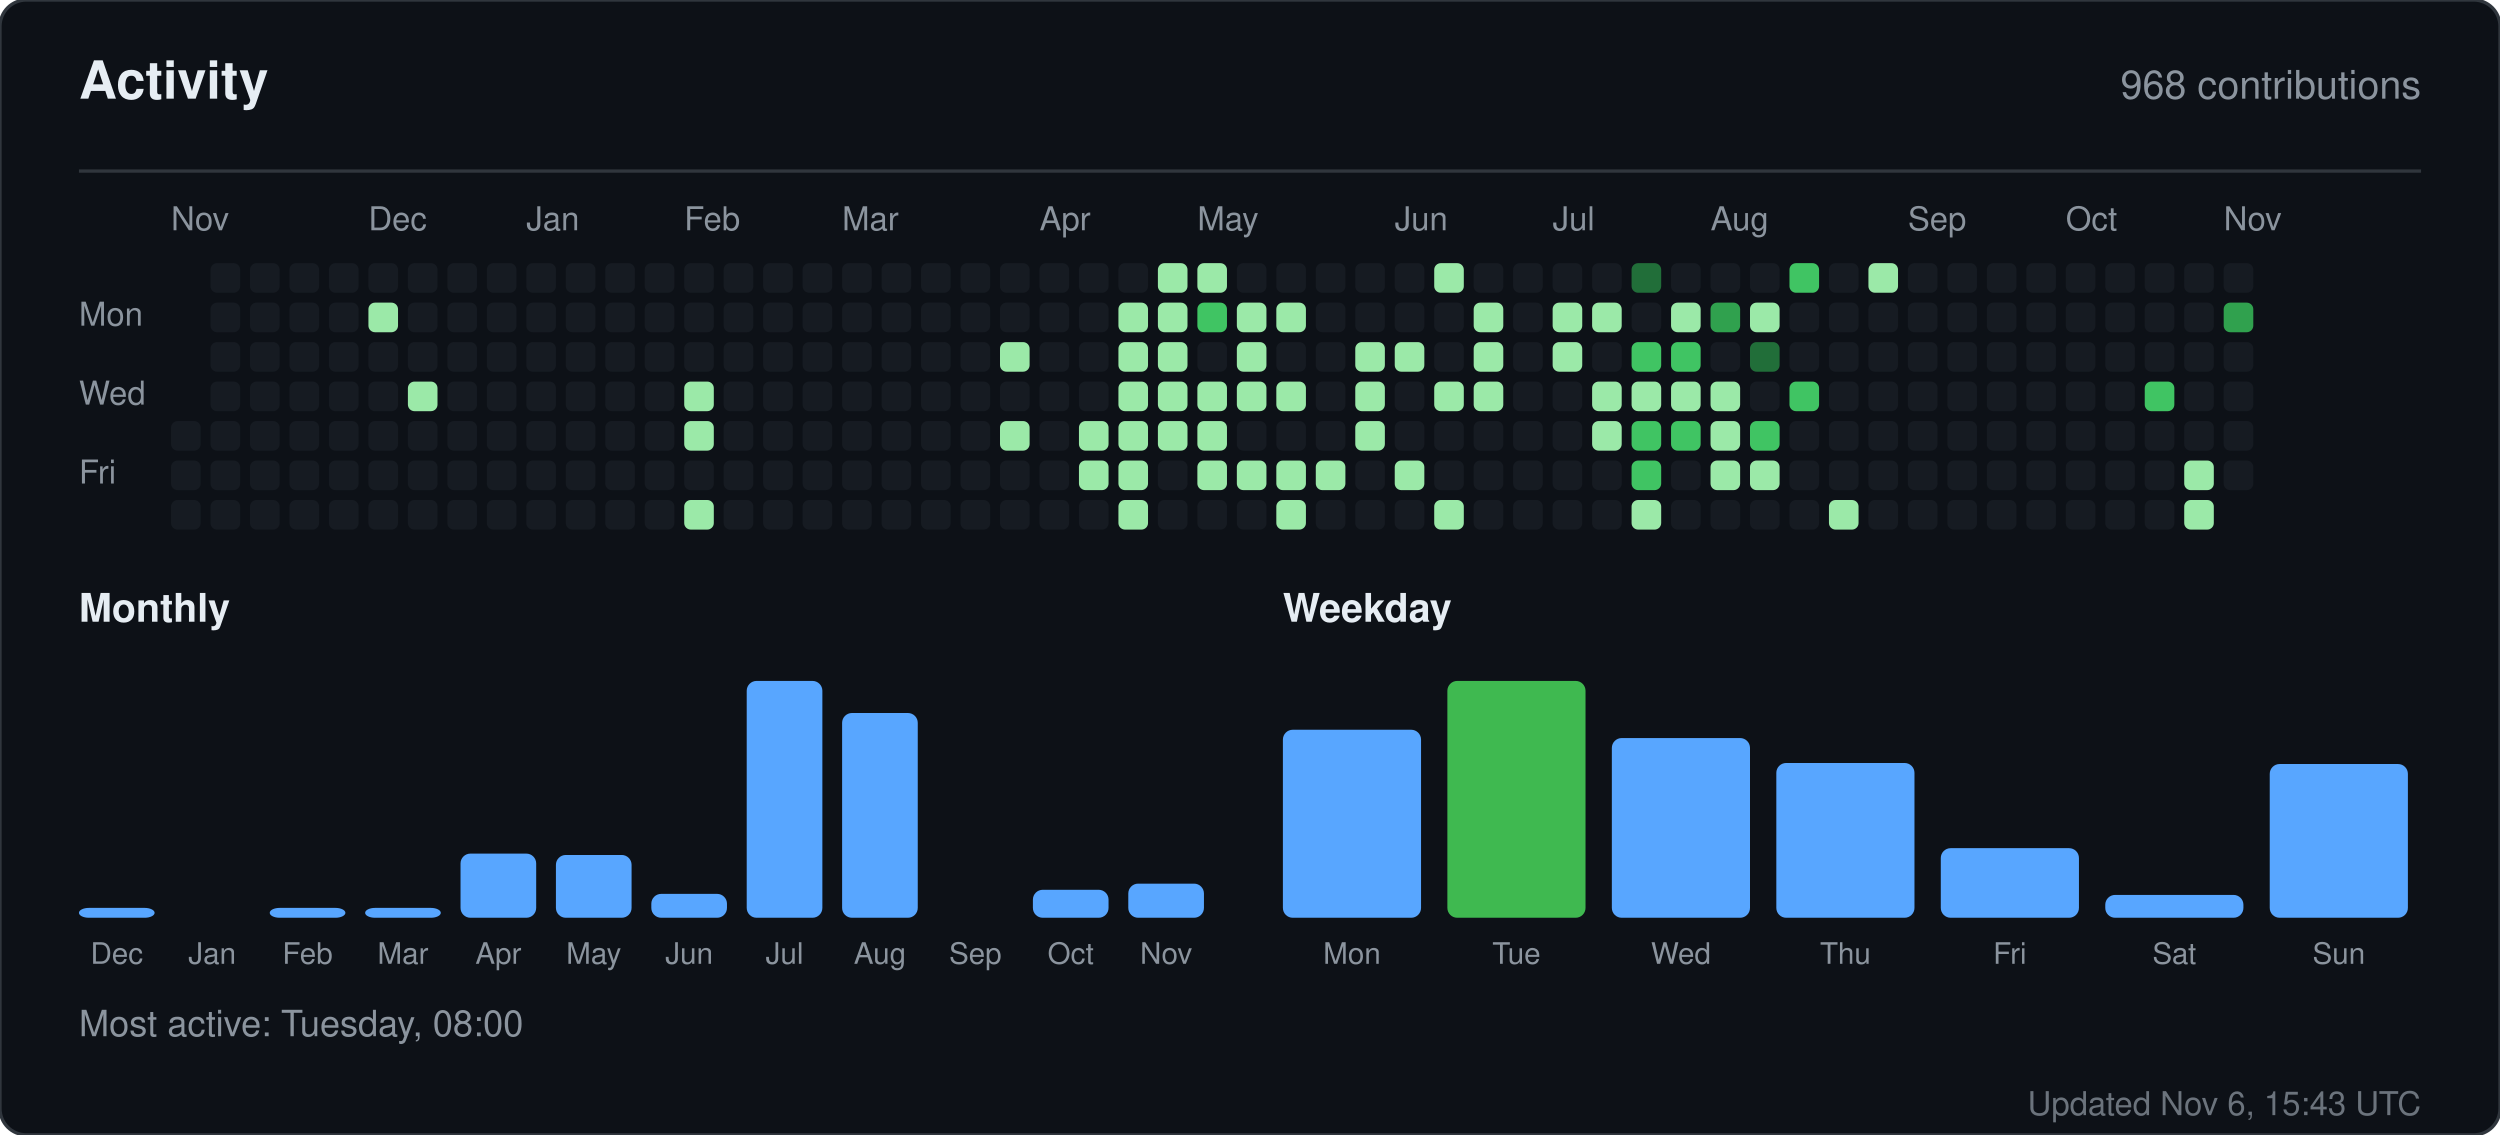
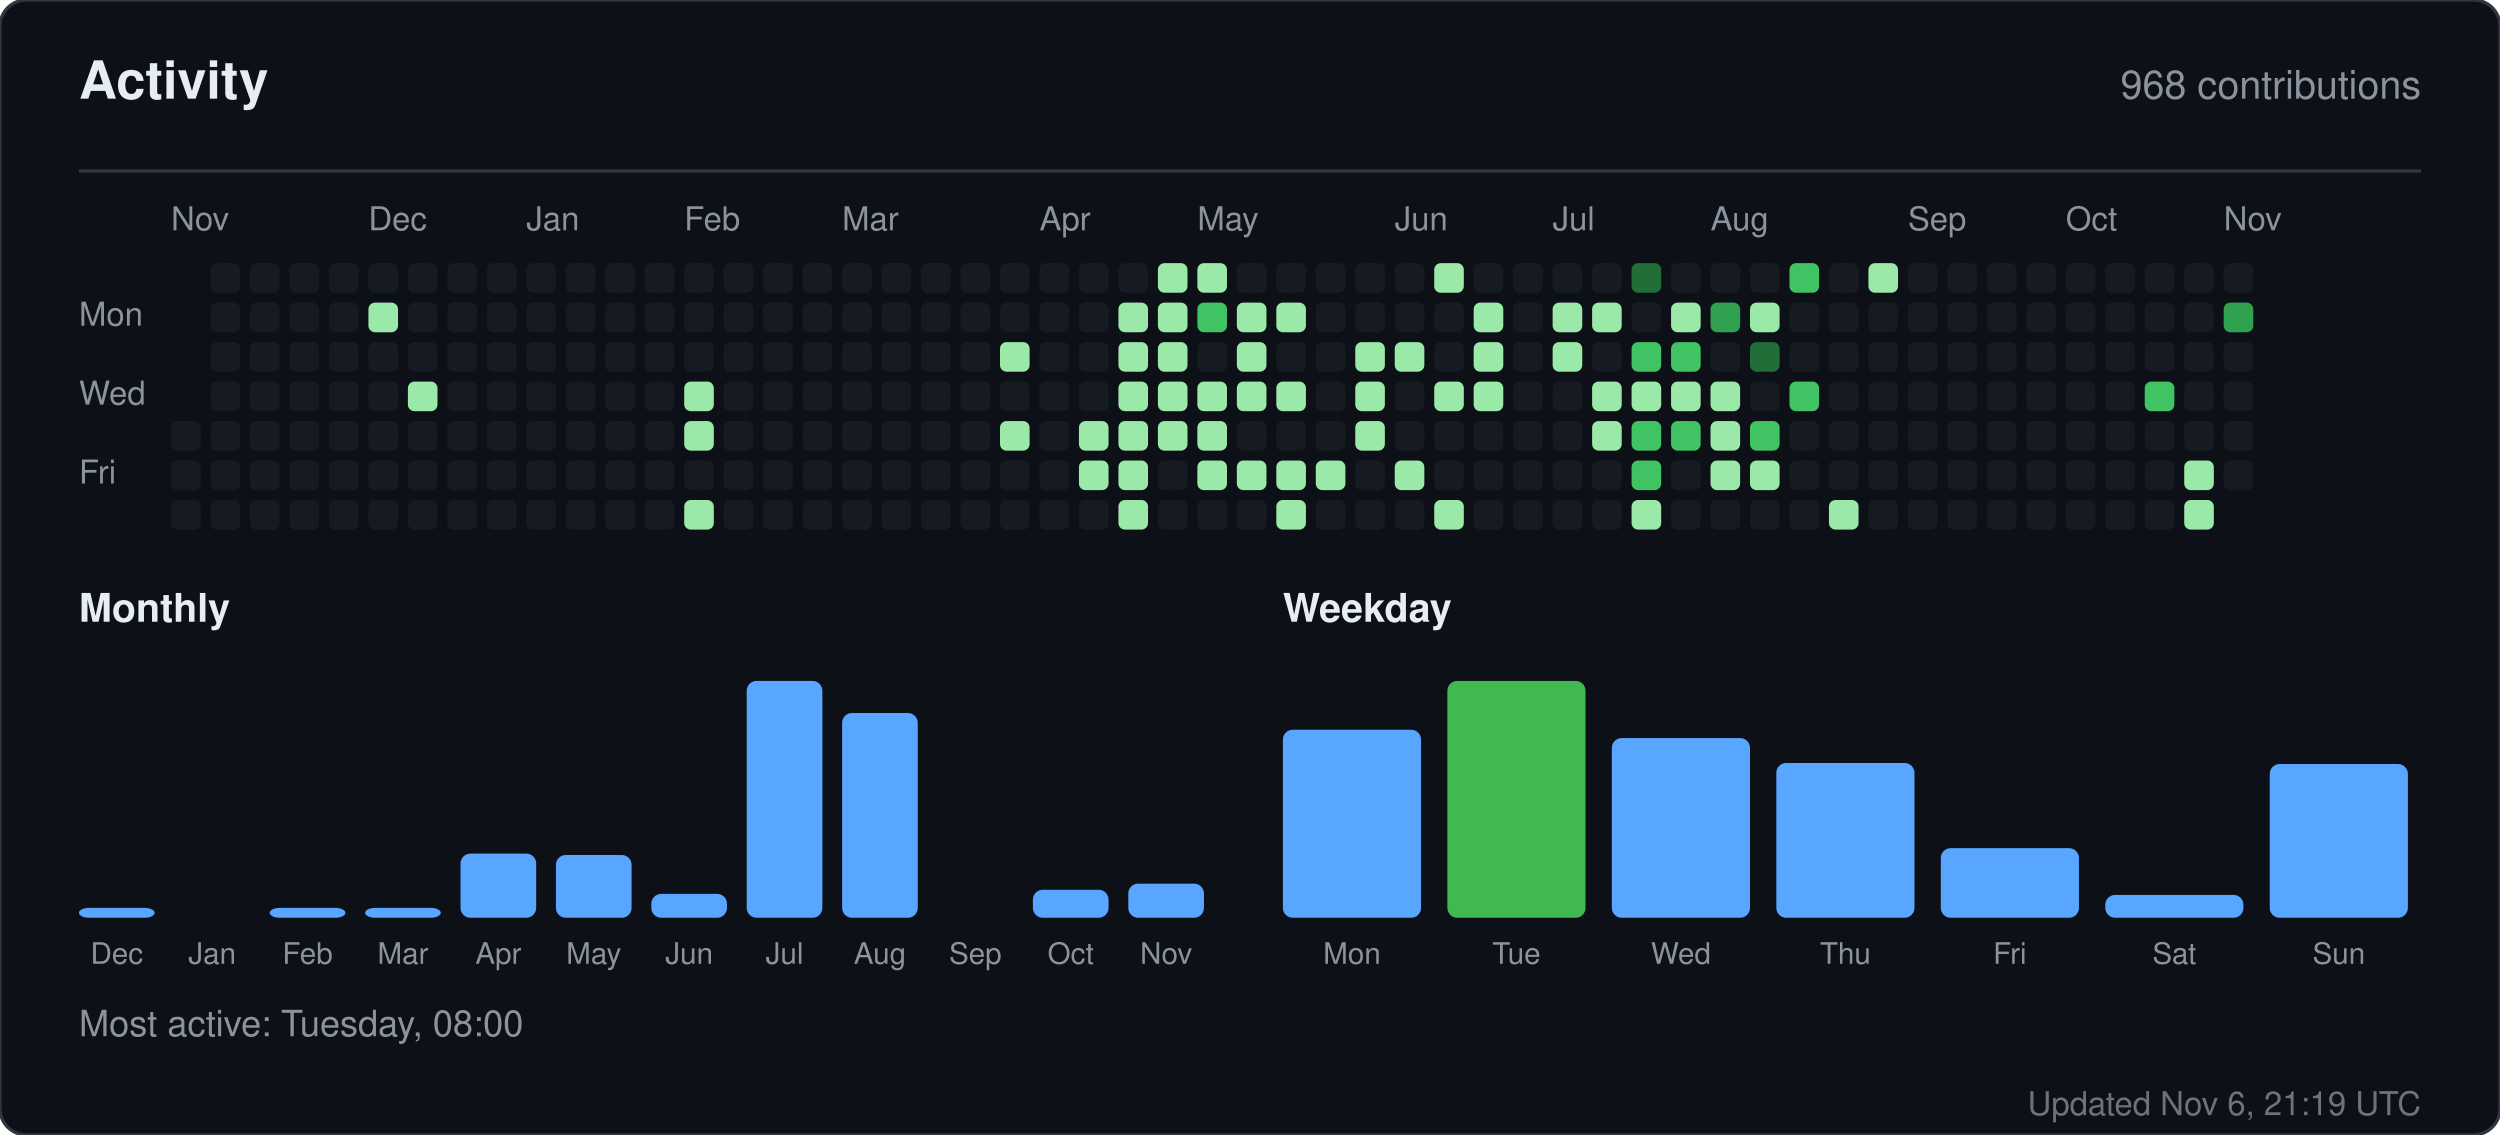
<svg xmlns="http://www.w3.org/2000/svg" width="760" height="345" viewBox="0 0 760 345" role="img" aria-label="Activity for sandiirawan12">
  <rect width="760" height="345" rx="8" fill="#0d1117" stroke="#30363d" />
  <g font-family="-apple-system, BlinkMacSystemFont, Segoe UI, Helvetica, Arial, sans-serif">
    <text x="24" y="30" fill="#e6edf3" font-size="16" font-weight="700">Activity</text>
    <text x="736" y="30" fill="#8b949e" font-size="12" text-anchor="end">968 contributions</text>
    <line x1="24" y1="52" x2="736" y2="52" stroke="#30363d" />
    <text x="52" y="70" fill="#8b949e" font-size="10">Nov</text>
    <text x="112" y="70" fill="#8b949e" font-size="10">Dec</text>
    <text x="160" y="70" fill="#8b949e" font-size="10">Jan</text>
    <text x="208" y="70" fill="#8b949e" font-size="10">Feb</text>
    <text x="256" y="70" fill="#8b949e" font-size="10">Mar</text>
    <text x="316" y="70" fill="#8b949e" font-size="10">Apr</text>
    <text x="364" y="70" fill="#8b949e" font-size="10">May</text>
    <text x="424" y="70" fill="#8b949e" font-size="10">Jun</text>
    <text x="472" y="70" fill="#8b949e" font-size="10">Jul</text>
    <text x="520" y="70" fill="#8b949e" font-size="10">Aug</text>
    <text x="580" y="70" fill="#8b949e" font-size="10">Sep</text>
    <text x="628" y="70" fill="#8b949e" font-size="10">Oct</text>
    <text x="676" y="70" fill="#8b949e" font-size="10">Nov</text>
    <text x="24" y="99" fill="#8b949e" font-size="10">Mon</text>
    <text x="24" y="123" fill="#8b949e" font-size="10">Wed</text>
    <text x="24" y="147" fill="#8b949e" font-size="10">Fri</text>
    <rect x="52" y="128" width="9" height="9" rx="2" fill="#161b22" />
    <rect x="52" y="140" width="9" height="9" rx="2" fill="#161b22" />
    <rect x="52" y="152" width="9" height="9" rx="2" fill="#161b22" />
    <rect x="64" y="80" width="9" height="9" rx="2" fill="#161b22" />
    <rect x="64" y="92" width="9" height="9" rx="2" fill="#161b22" />
    <rect x="64" y="104" width="9" height="9" rx="2" fill="#161b22" />
    <rect x="64" y="116" width="9" height="9" rx="2" fill="#161b22" />
    <rect x="64" y="128" width="9" height="9" rx="2" fill="#161b22" />
    <rect x="64" y="140" width="9" height="9" rx="2" fill="#161b22" />
    <rect x="64" y="152" width="9" height="9" rx="2" fill="#161b22" />
    <rect x="76" y="80" width="9" height="9" rx="2" fill="#161b22" />
    <rect x="76" y="92" width="9" height="9" rx="2" fill="#161b22" />
    <rect x="76" y="104" width="9" height="9" rx="2" fill="#161b22" />
    <rect x="76" y="116" width="9" height="9" rx="2" fill="#161b22" />
    <rect x="76" y="128" width="9" height="9" rx="2" fill="#161b22" />
    <rect x="76" y="140" width="9" height="9" rx="2" fill="#161b22" />
    <rect x="76" y="152" width="9" height="9" rx="2" fill="#161b22" />
    <rect x="88" y="80" width="9" height="9" rx="2" fill="#161b22" />
    <rect x="88" y="92" width="9" height="9" rx="2" fill="#161b22" />
    <rect x="88" y="104" width="9" height="9" rx="2" fill="#161b22" />
    <rect x="88" y="116" width="9" height="9" rx="2" fill="#161b22" />
    <rect x="88" y="128" width="9" height="9" rx="2" fill="#161b22" />
    <rect x="88" y="140" width="9" height="9" rx="2" fill="#161b22" />
    <rect x="88" y="152" width="9" height="9" rx="2" fill="#161b22" />
    <rect x="100" y="80" width="9" height="9" rx="2" fill="#161b22" />
    <rect x="100" y="92" width="9" height="9" rx="2" fill="#161b22" />
    <rect x="100" y="104" width="9" height="9" rx="2" fill="#161b22" />
    <rect x="100" y="116" width="9" height="9" rx="2" fill="#161b22" />
    <rect x="100" y="128" width="9" height="9" rx="2" fill="#161b22" />
    <rect x="100" y="140" width="9" height="9" rx="2" fill="#161b22" />
    <rect x="100" y="152" width="9" height="9" rx="2" fill="#161b22" />
    <rect x="112" y="80" width="9" height="9" rx="2" fill="#161b22" />
    <rect x="112" y="92" width="9" height="9" rx="2" fill="#9be9a8" />
    <rect x="112" y="104" width="9" height="9" rx="2" fill="#161b22" />
    <rect x="112" y="116" width="9" height="9" rx="2" fill="#161b22" />
    <rect x="112" y="128" width="9" height="9" rx="2" fill="#161b22" />
    <rect x="112" y="140" width="9" height="9" rx="2" fill="#161b22" />
    <rect x="112" y="152" width="9" height="9" rx="2" fill="#161b22" />
    <rect x="124" y="80" width="9" height="9" rx="2" fill="#161b22" />
    <rect x="124" y="92" width="9" height="9" rx="2" fill="#161b22" />
    <rect x="124" y="104" width="9" height="9" rx="2" fill="#161b22" />
    <rect x="124" y="116" width="9" height="9" rx="2" fill="#9be9a8" />
    <rect x="124" y="128" width="9" height="9" rx="2" fill="#161b22" />
    <rect x="124" y="140" width="9" height="9" rx="2" fill="#161b22" />
    <rect x="124" y="152" width="9" height="9" rx="2" fill="#161b22" />
    <rect x="136" y="80" width="9" height="9" rx="2" fill="#161b22" />
    <rect x="136" y="92" width="9" height="9" rx="2" fill="#161b22" />
    <rect x="136" y="104" width="9" height="9" rx="2" fill="#161b22" />
    <rect x="136" y="116" width="9" height="9" rx="2" fill="#161b22" />
    <rect x="136" y="128" width="9" height="9" rx="2" fill="#161b22" />
    <rect x="136" y="140" width="9" height="9" rx="2" fill="#161b22" />
    <rect x="136" y="152" width="9" height="9" rx="2" fill="#161b22" />
    <rect x="148" y="80" width="9" height="9" rx="2" fill="#161b22" />
    <rect x="148" y="92" width="9" height="9" rx="2" fill="#161b22" />
    <rect x="148" y="104" width="9" height="9" rx="2" fill="#161b22" />
    <rect x="148" y="116" width="9" height="9" rx="2" fill="#161b22" />
    <rect x="148" y="128" width="9" height="9" rx="2" fill="#161b22" />
    <rect x="148" y="140" width="9" height="9" rx="2" fill="#161b22" />
    <rect x="148" y="152" width="9" height="9" rx="2" fill="#161b22" />
    <rect x="160" y="80" width="9" height="9" rx="2" fill="#161b22" />
    <rect x="160" y="92" width="9" height="9" rx="2" fill="#161b22" />
    <rect x="160" y="104" width="9" height="9" rx="2" fill="#161b22" />
    <rect x="160" y="116" width="9" height="9" rx="2" fill="#161b22" />
    <rect x="160" y="128" width="9" height="9" rx="2" fill="#161b22" />
    <rect x="160" y="140" width="9" height="9" rx="2" fill="#161b22" />
    <rect x="160" y="152" width="9" height="9" rx="2" fill="#161b22" />
    <rect x="172" y="80" width="9" height="9" rx="2" fill="#161b22" />
    <rect x="172" y="92" width="9" height="9" rx="2" fill="#161b22" />
    <rect x="172" y="104" width="9" height="9" rx="2" fill="#161b22" />
    <rect x="172" y="116" width="9" height="9" rx="2" fill="#161b22" />
    <rect x="172" y="128" width="9" height="9" rx="2" fill="#161b22" />
    <rect x="172" y="140" width="9" height="9" rx="2" fill="#161b22" />
    <rect x="172" y="152" width="9" height="9" rx="2" fill="#161b22" />
    <rect x="184" y="80" width="9" height="9" rx="2" fill="#161b22" />
    <rect x="184" y="92" width="9" height="9" rx="2" fill="#161b22" />
    <rect x="184" y="104" width="9" height="9" rx="2" fill="#161b22" />
    <rect x="184" y="116" width="9" height="9" rx="2" fill="#161b22" />
    <rect x="184" y="128" width="9" height="9" rx="2" fill="#161b22" />
    <rect x="184" y="140" width="9" height="9" rx="2" fill="#161b22" />
    <rect x="184" y="152" width="9" height="9" rx="2" fill="#161b22" />
    <rect x="196" y="80" width="9" height="9" rx="2" fill="#161b22" />
    <rect x="196" y="92" width="9" height="9" rx="2" fill="#161b22" />
    <rect x="196" y="104" width="9" height="9" rx="2" fill="#161b22" />
    <rect x="196" y="116" width="9" height="9" rx="2" fill="#161b22" />
    <rect x="196" y="128" width="9" height="9" rx="2" fill="#161b22" />
    <rect x="196" y="140" width="9" height="9" rx="2" fill="#161b22" />
    <rect x="196" y="152" width="9" height="9" rx="2" fill="#161b22" />
    <rect x="208" y="80" width="9" height="9" rx="2" fill="#161b22" />
    <rect x="208" y="92" width="9" height="9" rx="2" fill="#161b22" />
    <rect x="208" y="104" width="9" height="9" rx="2" fill="#161b22" />
    <rect x="208" y="116" width="9" height="9" rx="2" fill="#9be9a8" />
    <rect x="208" y="128" width="9" height="9" rx="2" fill="#9be9a8" />
    <rect x="208" y="140" width="9" height="9" rx="2" fill="#161b22" />
    <rect x="208" y="152" width="9" height="9" rx="2" fill="#9be9a8" />
    <rect x="220" y="80" width="9" height="9" rx="2" fill="#161b22" />
    <rect x="220" y="92" width="9" height="9" rx="2" fill="#161b22" />
    <rect x="220" y="104" width="9" height="9" rx="2" fill="#161b22" />
    <rect x="220" y="116" width="9" height="9" rx="2" fill="#161b22" />
    <rect x="220" y="128" width="9" height="9" rx="2" fill="#161b22" />
    <rect x="220" y="140" width="9" height="9" rx="2" fill="#161b22" />
    <rect x="220" y="152" width="9" height="9" rx="2" fill="#161b22" />
    <rect x="232" y="80" width="9" height="9" rx="2" fill="#161b22" />
    <rect x="232" y="92" width="9" height="9" rx="2" fill="#161b22" />
    <rect x="232" y="104" width="9" height="9" rx="2" fill="#161b22" />
    <rect x="232" y="116" width="9" height="9" rx="2" fill="#161b22" />
    <rect x="232" y="128" width="9" height="9" rx="2" fill="#161b22" />
    <rect x="232" y="140" width="9" height="9" rx="2" fill="#161b22" />
    <rect x="232" y="152" width="9" height="9" rx="2" fill="#161b22" />
    <rect x="244" y="80" width="9" height="9" rx="2" fill="#161b22" />
    <rect x="244" y="92" width="9" height="9" rx="2" fill="#161b22" />
    <rect x="244" y="104" width="9" height="9" rx="2" fill="#161b22" />
    <rect x="244" y="116" width="9" height="9" rx="2" fill="#161b22" />
    <rect x="244" y="128" width="9" height="9" rx="2" fill="#161b22" />
    <rect x="244" y="140" width="9" height="9" rx="2" fill="#161b22" />
    <rect x="244" y="152" width="9" height="9" rx="2" fill="#161b22" />
    <rect x="256" y="80" width="9" height="9" rx="2" fill="#161b22" />
    <rect x="256" y="92" width="9" height="9" rx="2" fill="#161b22" />
    <rect x="256" y="104" width="9" height="9" rx="2" fill="#161b22" />
    <rect x="256" y="116" width="9" height="9" rx="2" fill="#161b22" />
    <rect x="256" y="128" width="9" height="9" rx="2" fill="#161b22" />
    <rect x="256" y="140" width="9" height="9" rx="2" fill="#161b22" />
    <rect x="256" y="152" width="9" height="9" rx="2" fill="#161b22" />
    <rect x="268" y="80" width="9" height="9" rx="2" fill="#161b22" />
    <rect x="268" y="92" width="9" height="9" rx="2" fill="#161b22" />
    <rect x="268" y="104" width="9" height="9" rx="2" fill="#161b22" />
    <rect x="268" y="116" width="9" height="9" rx="2" fill="#161b22" />
    <rect x="268" y="128" width="9" height="9" rx="2" fill="#161b22" />
    <rect x="268" y="140" width="9" height="9" rx="2" fill="#161b22" />
    <rect x="268" y="152" width="9" height="9" rx="2" fill="#161b22" />
    <rect x="280" y="80" width="9" height="9" rx="2" fill="#161b22" />
    <rect x="280" y="92" width="9" height="9" rx="2" fill="#161b22" />
    <rect x="280" y="104" width="9" height="9" rx="2" fill="#161b22" />
    <rect x="280" y="116" width="9" height="9" rx="2" fill="#161b22" />
    <rect x="280" y="128" width="9" height="9" rx="2" fill="#161b22" />
    <rect x="280" y="140" width="9" height="9" rx="2" fill="#161b22" />
    <rect x="280" y="152" width="9" height="9" rx="2" fill="#161b22" />
    <rect x="292" y="80" width="9" height="9" rx="2" fill="#161b22" />
    <rect x="292" y="92" width="9" height="9" rx="2" fill="#161b22" />
    <rect x="292" y="104" width="9" height="9" rx="2" fill="#161b22" />
    <rect x="292" y="116" width="9" height="9" rx="2" fill="#161b22" />
    <rect x="292" y="128" width="9" height="9" rx="2" fill="#161b22" />
    <rect x="292" y="140" width="9" height="9" rx="2" fill="#161b22" />
    <rect x="292" y="152" width="9" height="9" rx="2" fill="#161b22" />
    <rect x="304" y="80" width="9" height="9" rx="2" fill="#161b22" />
    <rect x="304" y="92" width="9" height="9" rx="2" fill="#161b22" />
    <rect x="304" y="104" width="9" height="9" rx="2" fill="#9be9a8" />
    <rect x="304" y="116" width="9" height="9" rx="2" fill="#161b22" />
    <rect x="304" y="128" width="9" height="9" rx="2" fill="#9be9a8" />
    <rect x="304" y="140" width="9" height="9" rx="2" fill="#161b22" />
    <rect x="304" y="152" width="9" height="9" rx="2" fill="#161b22" />
    <rect x="316" y="80" width="9" height="9" rx="2" fill="#161b22" />
    <rect x="316" y="92" width="9" height="9" rx="2" fill="#161b22" />
    <rect x="316" y="104" width="9" height="9" rx="2" fill="#161b22" />
    <rect x="316" y="116" width="9" height="9" rx="2" fill="#161b22" />
    <rect x="316" y="128" width="9" height="9" rx="2" fill="#161b22" />
    <rect x="316" y="140" width="9" height="9" rx="2" fill="#161b22" />
    <rect x="316" y="152" width="9" height="9" rx="2" fill="#161b22" />
    <rect x="328" y="80" width="9" height="9" rx="2" fill="#161b22" />
    <rect x="328" y="92" width="9" height="9" rx="2" fill="#161b22" />
    <rect x="328" y="104" width="9" height="9" rx="2" fill="#161b22" />
    <rect x="328" y="116" width="9" height="9" rx="2" fill="#161b22" />
    <rect x="328" y="128" width="9" height="9" rx="2" fill="#9be9a8" />
    <rect x="328" y="140" width="9" height="9" rx="2" fill="#9be9a8" />
    <rect x="328" y="152" width="9" height="9" rx="2" fill="#161b22" />
    <rect x="340" y="80" width="9" height="9" rx="2" fill="#161b22" />
    <rect x="340" y="92" width="9" height="9" rx="2" fill="#9be9a8" />
    <rect x="340" y="104" width="9" height="9" rx="2" fill="#9be9a8" />
    <rect x="340" y="116" width="9" height="9" rx="2" fill="#9be9a8" />
    <rect x="340" y="128" width="9" height="9" rx="2" fill="#9be9a8" />
    <rect x="340" y="140" width="9" height="9" rx="2" fill="#9be9a8" />
    <rect x="340" y="152" width="9" height="9" rx="2" fill="#9be9a8" />
    <rect x="352" y="80" width="9" height="9" rx="2" fill="#9be9a8" />
    <rect x="352" y="92" width="9" height="9" rx="2" fill="#9be9a8" />
    <rect x="352" y="104" width="9" height="9" rx="2" fill="#9be9a8" />
    <rect x="352" y="116" width="9" height="9" rx="2" fill="#9be9a8" />
    <rect x="352" y="128" width="9" height="9" rx="2" fill="#9be9a8" />
    <rect x="352" y="140" width="9" height="9" rx="2" fill="#161b22" />
    <rect x="352" y="152" width="9" height="9" rx="2" fill="#161b22" />
    <rect x="364" y="80" width="9" height="9" rx="2" fill="#9be9a8" />
    <rect x="364" y="92" width="9" height="9" rx="2" fill="#40c463" />
    <rect x="364" y="104" width="9" height="9" rx="2" fill="#161b22" />
    <rect x="364" y="116" width="9" height="9" rx="2" fill="#9be9a8" />
    <rect x="364" y="128" width="9" height="9" rx="2" fill="#9be9a8" />
    <rect x="364" y="140" width="9" height="9" rx="2" fill="#9be9a8" />
    <rect x="364" y="152" width="9" height="9" rx="2" fill="#161b22" />
    <rect x="376" y="80" width="9" height="9" rx="2" fill="#161b22" />
    <rect x="376" y="92" width="9" height="9" rx="2" fill="#9be9a8" />
    <rect x="376" y="104" width="9" height="9" rx="2" fill="#9be9a8" />
    <rect x="376" y="116" width="9" height="9" rx="2" fill="#9be9a8" />
    <rect x="376" y="128" width="9" height="9" rx="2" fill="#161b22" />
    <rect x="376" y="140" width="9" height="9" rx="2" fill="#9be9a8" />
    <rect x="376" y="152" width="9" height="9" rx="2" fill="#161b22" />
    <rect x="388" y="80" width="9" height="9" rx="2" fill="#161b22" />
    <rect x="388" y="92" width="9" height="9" rx="2" fill="#9be9a8" />
    <rect x="388" y="104" width="9" height="9" rx="2" fill="#161b22" />
    <rect x="388" y="116" width="9" height="9" rx="2" fill="#9be9a8" />
    <rect x="388" y="128" width="9" height="9" rx="2" fill="#161b22" />
    <rect x="388" y="140" width="9" height="9" rx="2" fill="#9be9a8" />
    <rect x="388" y="152" width="9" height="9" rx="2" fill="#9be9a8" />
    <rect x="400" y="80" width="9" height="9" rx="2" fill="#161b22" />
    <rect x="400" y="92" width="9" height="9" rx="2" fill="#161b22" />
    <rect x="400" y="104" width="9" height="9" rx="2" fill="#161b22" />
    <rect x="400" y="116" width="9" height="9" rx="2" fill="#161b22" />
    <rect x="400" y="128" width="9" height="9" rx="2" fill="#161b22" />
    <rect x="400" y="140" width="9" height="9" rx="2" fill="#9be9a8" />
    <rect x="400" y="152" width="9" height="9" rx="2" fill="#161b22" />
    <rect x="412" y="80" width="9" height="9" rx="2" fill="#161b22" />
    <rect x="412" y="92" width="9" height="9" rx="2" fill="#161b22" />
    <rect x="412" y="104" width="9" height="9" rx="2" fill="#9be9a8" />
    <rect x="412" y="116" width="9" height="9" rx="2" fill="#9be9a8" />
    <rect x="412" y="128" width="9" height="9" rx="2" fill="#9be9a8" />
    <rect x="412" y="140" width="9" height="9" rx="2" fill="#161b22" />
    <rect x="412" y="152" width="9" height="9" rx="2" fill="#161b22" />
    <rect x="424" y="80" width="9" height="9" rx="2" fill="#161b22" />
    <rect x="424" y="92" width="9" height="9" rx="2" fill="#161b22" />
    <rect x="424" y="104" width="9" height="9" rx="2" fill="#9be9a8" />
    <rect x="424" y="116" width="9" height="9" rx="2" fill="#161b22" />
    <rect x="424" y="128" width="9" height="9" rx="2" fill="#161b22" />
    <rect x="424" y="140" width="9" height="9" rx="2" fill="#9be9a8" />
    <rect x="424" y="152" width="9" height="9" rx="2" fill="#161b22" />
    <rect x="436" y="80" width="9" height="9" rx="2" fill="#9be9a8" />
    <rect x="436" y="92" width="9" height="9" rx="2" fill="#161b22" />
    <rect x="436" y="104" width="9" height="9" rx="2" fill="#161b22" />
    <rect x="436" y="116" width="9" height="9" rx="2" fill="#9be9a8" />
    <rect x="436" y="128" width="9" height="9" rx="2" fill="#161b22" />
    <rect x="436" y="140" width="9" height="9" rx="2" fill="#161b22" />
    <rect x="436" y="152" width="9" height="9" rx="2" fill="#9be9a8" />
    <rect x="448" y="80" width="9" height="9" rx="2" fill="#161b22" />
    <rect x="448" y="92" width="9" height="9" rx="2" fill="#9be9a8" />
    <rect x="448" y="104" width="9" height="9" rx="2" fill="#9be9a8" />
    <rect x="448" y="116" width="9" height="9" rx="2" fill="#9be9a8" />
    <rect x="448" y="128" width="9" height="9" rx="2" fill="#161b22" />
    <rect x="448" y="140" width="9" height="9" rx="2" fill="#161b22" />
    <rect x="448" y="152" width="9" height="9" rx="2" fill="#161b22" />
    <rect x="460" y="80" width="9" height="9" rx="2" fill="#161b22" />
    <rect x="460" y="92" width="9" height="9" rx="2" fill="#161b22" />
    <rect x="460" y="104" width="9" height="9" rx="2" fill="#161b22" />
    <rect x="460" y="116" width="9" height="9" rx="2" fill="#161b22" />
    <rect x="460" y="128" width="9" height="9" rx="2" fill="#161b22" />
    <rect x="460" y="140" width="9" height="9" rx="2" fill="#161b22" />
    <rect x="460" y="152" width="9" height="9" rx="2" fill="#161b22" />
    <rect x="472" y="80" width="9" height="9" rx="2" fill="#161b22" />
    <rect x="472" y="92" width="9" height="9" rx="2" fill="#9be9a8" />
    <rect x="472" y="104" width="9" height="9" rx="2" fill="#9be9a8" />
    <rect x="472" y="116" width="9" height="9" rx="2" fill="#161b22" />
    <rect x="472" y="128" width="9" height="9" rx="2" fill="#161b22" />
    <rect x="472" y="140" width="9" height="9" rx="2" fill="#161b22" />
    <rect x="472" y="152" width="9" height="9" rx="2" fill="#161b22" />
    <rect x="484" y="80" width="9" height="9" rx="2" fill="#161b22" />
    <rect x="484" y="92" width="9" height="9" rx="2" fill="#9be9a8" />
    <rect x="484" y="104" width="9" height="9" rx="2" fill="#161b22" />
    <rect x="484" y="116" width="9" height="9" rx="2" fill="#9be9a8" />
    <rect x="484" y="128" width="9" height="9" rx="2" fill="#9be9a8" />
    <rect x="484" y="140" width="9" height="9" rx="2" fill="#161b22" />
    <rect x="484" y="152" width="9" height="9" rx="2" fill="#161b22" />
    <rect x="496" y="80" width="9" height="9" rx="2" fill="#216e39" />
    <rect x="496" y="92" width="9" height="9" rx="2" fill="#161b22" />
    <rect x="496" y="104" width="9" height="9" rx="2" fill="#40c463" />
    <rect x="496" y="116" width="9" height="9" rx="2" fill="#9be9a8" />
    <rect x="496" y="128" width="9" height="9" rx="2" fill="#40c463" />
    <rect x="496" y="140" width="9" height="9" rx="2" fill="#40c463" />
    <rect x="496" y="152" width="9" height="9" rx="2" fill="#9be9a8" />
    <rect x="508" y="80" width="9" height="9" rx="2" fill="#161b22" />
    <rect x="508" y="92" width="9" height="9" rx="2" fill="#9be9a8" />
    <rect x="508" y="104" width="9" height="9" rx="2" fill="#40c463" />
    <rect x="508" y="116" width="9" height="9" rx="2" fill="#9be9a8" />
    <rect x="508" y="128" width="9" height="9" rx="2" fill="#40c463" />
    <rect x="508" y="140" width="9" height="9" rx="2" fill="#161b22" />
    <rect x="508" y="152" width="9" height="9" rx="2" fill="#161b22" />
    <rect x="520" y="80" width="9" height="9" rx="2" fill="#161b22" />
    <rect x="520" y="92" width="9" height="9" rx="2" fill="#30a14e" />
    <rect x="520" y="104" width="9" height="9" rx="2" fill="#161b22" />
    <rect x="520" y="116" width="9" height="9" rx="2" fill="#9be9a8" />
    <rect x="520" y="128" width="9" height="9" rx="2" fill="#9be9a8" />
    <rect x="520" y="140" width="9" height="9" rx="2" fill="#9be9a8" />
    <rect x="520" y="152" width="9" height="9" rx="2" fill="#161b22" />
    <rect x="532" y="80" width="9" height="9" rx="2" fill="#161b22" />
    <rect x="532" y="92" width="9" height="9" rx="2" fill="#9be9a8" />
    <rect x="532" y="104" width="9" height="9" rx="2" fill="#216e39" />
    <rect x="532" y="116" width="9" height="9" rx="2" fill="#161b22" />
    <rect x="532" y="128" width="9" height="9" rx="2" fill="#40c463" />
    <rect x="532" y="140" width="9" height="9" rx="2" fill="#9be9a8" />
    <rect x="532" y="152" width="9" height="9" rx="2" fill="#161b22" />
    <rect x="544" y="80" width="9" height="9" rx="2" fill="#40c463" />
    <rect x="544" y="92" width="9" height="9" rx="2" fill="#161b22" />
    <rect x="544" y="104" width="9" height="9" rx="2" fill="#161b22" />
    <rect x="544" y="116" width="9" height="9" rx="2" fill="#40c463" />
    <rect x="544" y="128" width="9" height="9" rx="2" fill="#161b22" />
    <rect x="544" y="140" width="9" height="9" rx="2" fill="#161b22" />
    <rect x="544" y="152" width="9" height="9" rx="2" fill="#161b22" />
    <rect x="556" y="80" width="9" height="9" rx="2" fill="#161b22" />
    <rect x="556" y="92" width="9" height="9" rx="2" fill="#161b22" />
    <rect x="556" y="104" width="9" height="9" rx="2" fill="#161b22" />
    <rect x="556" y="116" width="9" height="9" rx="2" fill="#161b22" />
    <rect x="556" y="128" width="9" height="9" rx="2" fill="#161b22" />
    <rect x="556" y="140" width="9" height="9" rx="2" fill="#161b22" />
    <rect x="556" y="152" width="9" height="9" rx="2" fill="#9be9a8" />
    <rect x="568" y="80" width="9" height="9" rx="2" fill="#9be9a8" />
    <rect x="568" y="92" width="9" height="9" rx="2" fill="#161b22" />
    <rect x="568" y="104" width="9" height="9" rx="2" fill="#161b22" />
    <rect x="568" y="116" width="9" height="9" rx="2" fill="#161b22" />
    <rect x="568" y="128" width="9" height="9" rx="2" fill="#161b22" />
    <rect x="568" y="140" width="9" height="9" rx="2" fill="#161b22" />
    <rect x="568" y="152" width="9" height="9" rx="2" fill="#161b22" />
    <rect x="580" y="80" width="9" height="9" rx="2" fill="#161b22" />
    <rect x="580" y="92" width="9" height="9" rx="2" fill="#161b22" />
    <rect x="580" y="104" width="9" height="9" rx="2" fill="#161b22" />
    <rect x="580" y="116" width="9" height="9" rx="2" fill="#161b22" />
    <rect x="580" y="128" width="9" height="9" rx="2" fill="#161b22" />
    <rect x="580" y="140" width="9" height="9" rx="2" fill="#161b22" />
    <rect x="580" y="152" width="9" height="9" rx="2" fill="#161b22" />
    <rect x="592" y="80" width="9" height="9" rx="2" fill="#161b22" />
    <rect x="592" y="92" width="9" height="9" rx="2" fill="#161b22" />
    <rect x="592" y="104" width="9" height="9" rx="2" fill="#161b22" />
    <rect x="592" y="116" width="9" height="9" rx="2" fill="#161b22" />
    <rect x="592" y="128" width="9" height="9" rx="2" fill="#161b22" />
    <rect x="592" y="140" width="9" height="9" rx="2" fill="#161b22" />
    <rect x="592" y="152" width="9" height="9" rx="2" fill="#161b22" />
    <rect x="604" y="80" width="9" height="9" rx="2" fill="#161b22" />
    <rect x="604" y="92" width="9" height="9" rx="2" fill="#161b22" />
    <rect x="604" y="104" width="9" height="9" rx="2" fill="#161b22" />
    <rect x="604" y="116" width="9" height="9" rx="2" fill="#161b22" />
    <rect x="604" y="128" width="9" height="9" rx="2" fill="#161b22" />
    <rect x="604" y="140" width="9" height="9" rx="2" fill="#161b22" />
    <rect x="604" y="152" width="9" height="9" rx="2" fill="#161b22" />
    <rect x="616" y="80" width="9" height="9" rx="2" fill="#161b22" />
    <rect x="616" y="92" width="9" height="9" rx="2" fill="#161b22" />
    <rect x="616" y="104" width="9" height="9" rx="2" fill="#161b22" />
    <rect x="616" y="116" width="9" height="9" rx="2" fill="#161b22" />
    <rect x="616" y="128" width="9" height="9" rx="2" fill="#161b22" />
    <rect x="616" y="140" width="9" height="9" rx="2" fill="#161b22" />
    <rect x="616" y="152" width="9" height="9" rx="2" fill="#161b22" />
    <rect x="628" y="80" width="9" height="9" rx="2" fill="#161b22" />
    <rect x="628" y="92" width="9" height="9" rx="2" fill="#161b22" />
    <rect x="628" y="104" width="9" height="9" rx="2" fill="#161b22" />
    <rect x="628" y="116" width="9" height="9" rx="2" fill="#161b22" />
    <rect x="628" y="128" width="9" height="9" rx="2" fill="#161b22" />
    <rect x="628" y="140" width="9" height="9" rx="2" fill="#161b22" />
    <rect x="628" y="152" width="9" height="9" rx="2" fill="#161b22" />
    <rect x="640" y="80" width="9" height="9" rx="2" fill="#161b22" />
    <rect x="640" y="92" width="9" height="9" rx="2" fill="#161b22" />
    <rect x="640" y="104" width="9" height="9" rx="2" fill="#161b22" />
    <rect x="640" y="116" width="9" height="9" rx="2" fill="#161b22" />
    <rect x="640" y="128" width="9" height="9" rx="2" fill="#161b22" />
    <rect x="640" y="140" width="9" height="9" rx="2" fill="#161b22" />
    <rect x="640" y="152" width="9" height="9" rx="2" fill="#161b22" />
    <rect x="652" y="80" width="9" height="9" rx="2" fill="#161b22" />
    <rect x="652" y="92" width="9" height="9" rx="2" fill="#161b22" />
    <rect x="652" y="104" width="9" height="9" rx="2" fill="#161b22" />
    <rect x="652" y="116" width="9" height="9" rx="2" fill="#40c463" />
    <rect x="652" y="128" width="9" height="9" rx="2" fill="#161b22" />
    <rect x="652" y="140" width="9" height="9" rx="2" fill="#161b22" />
    <rect x="652" y="152" width="9" height="9" rx="2" fill="#161b22" />
    <rect x="664" y="80" width="9" height="9" rx="2" fill="#161b22" />
    <rect x="664" y="92" width="9" height="9" rx="2" fill="#161b22" />
    <rect x="664" y="104" width="9" height="9" rx="2" fill="#161b22" />
    <rect x="664" y="116" width="9" height="9" rx="2" fill="#161b22" />
    <rect x="664" y="128" width="9" height="9" rx="2" fill="#161b22" />
    <rect x="664" y="140" width="9" height="9" rx="2" fill="#9be9a8" />
    <rect x="664" y="152" width="9" height="9" rx="2" fill="#9be9a8" />
    <rect x="676" y="80" width="9" height="9" rx="2" fill="#161b22" />
    <rect x="676" y="92" width="9" height="9" rx="2" fill="#30a14e" />
    <rect x="676" y="104" width="9" height="9" rx="2" fill="#161b22" />
    <rect x="676" y="116" width="9" height="9" rx="2" fill="#161b22" />
    <rect x="676" y="128" width="9" height="9" rx="2" fill="#161b22" />
    <rect x="676" y="140" width="9" height="9" rx="2" fill="#161b22" />
    <text x="24" y="189" fill="#e6edf3" font-size="12" font-weight="600">Monthly</text>
    <text x="390" y="189" fill="#e6edf3" font-size="12" font-weight="600">Weekday</text>
    <rect x="24" y="276" width="23" height="3" rx="3" fill="#58a6ff" />
    <text x="35.5" y="293" fill="#8b949e" font-size="9" text-anchor="middle">Dec</text>
    <rect x="53" y="279" width="23" height="0" rx="3" fill="#58a6ff" />
    <text x="64.5" y="293" fill="#8b949e" font-size="9" text-anchor="middle">Jan</text>
    <rect x="82" y="276" width="23" height="3" rx="3" fill="#58a6ff" />
    <text x="93.5" y="293" fill="#8b949e" font-size="9" text-anchor="middle">Feb</text>
    <rect x="111" y="276" width="23" height="3" rx="3" fill="#58a6ff" />
    <text x="122.5" y="293" fill="#8b949e" font-size="9" text-anchor="middle">Mar</text>
    <rect x="140" y="259.496" width="23" height="19.504" rx="3" fill="#58a6ff" />
    <text x="151.5" y="293" fill="#8b949e" font-size="9" text-anchor="middle">Apr</text>
    <rect x="169" y="259.911" width="23" height="19.089" rx="3" fill="#58a6ff" />
    <text x="180.5" y="293" fill="#8b949e" font-size="9" text-anchor="middle">May</text>
    <rect x="198" y="271.738" width="23" height="7.262" rx="3" fill="#58a6ff" />
    <text x="209.5" y="293" fill="#8b949e" font-size="9" text-anchor="middle">Jun</text>
    <rect x="227" y="207" width="23" height="72" rx="3" fill="#58a6ff" />
    <text x="238.5" y="293" fill="#8b949e" font-size="9" text-anchor="middle">Jul</text>
    <rect x="256" y="216.752" width="23" height="62.248" rx="3" fill="#58a6ff" />
    <text x="267.5" y="293" fill="#8b949e" font-size="9" text-anchor="middle">Aug</text>
    <rect x="285" y="279" width="23" height="0" rx="3" fill="#58a6ff" />
    <text x="296.5" y="293" fill="#8b949e" font-size="9" text-anchor="middle">Sep</text>
    <rect x="314" y="270.493" width="23" height="8.507" rx="3" fill="#58a6ff" />
    <text x="325.5" y="293" fill="#8b949e" font-size="9" text-anchor="middle">Oct</text>
    <rect x="343" y="268.625" width="23" height="10.375" rx="3" fill="#58a6ff" />
    <text x="354.5" y="293" fill="#8b949e" font-size="9" text-anchor="middle">Nov</text>
    <rect x="390" y="221.842" width="42" height="57.158" rx="3" fill="#58a6ff" />
    <text x="411" y="293" fill="#8b949e" font-size="9" text-anchor="middle">Mon</text>
    <rect x="440" y="207" width="42" height="72" rx="3" fill="#3fb950" />
    <text x="461" y="293" fill="#8b949e" font-size="9" text-anchor="middle">Tue</text>
    <rect x="490" y="224.368" width="42" height="54.632" rx="3" fill="#58a6ff" />
    <text x="511" y="293" fill="#8b949e" font-size="9" text-anchor="middle">Wed</text>
    <rect x="540" y="231.947" width="42" height="47.053" rx="3" fill="#58a6ff" />
    <text x="561" y="293" fill="#8b949e" font-size="9" text-anchor="middle">Thu</text>
    <rect x="590" y="257.842" width="42" height="21.158" rx="3" fill="#58a6ff" />
    <text x="611" y="293" fill="#8b949e" font-size="9" text-anchor="middle">Fri</text>
    <rect x="640" y="272.053" width="42" height="6.947" rx="3" fill="#58a6ff" />
    <text x="661" y="293" fill="#8b949e" font-size="9" text-anchor="middle">Sat</text>
    <rect x="690" y="232.263" width="42" height="46.737" rx="3" fill="#58a6ff" />
    <text x="711" y="293" fill="#8b949e" font-size="9" text-anchor="middle">Sun</text>
    <text x="24" y="315" fill="#8b949e" font-size="11">Most active: Tuesday, 08:00</text>
-     <text x="736" y="339" fill="#8b949e" font-size="10" text-anchor="end" opacity="0.75">Updated Nov 6, 15:43 UTC</text>
+     <text x="736" y="339" fill="#8b949e" font-size="10" text-anchor="end" opacity="0.75">Updated Nov 6, 21:19 UTC</text>
  </g>
</svg>
